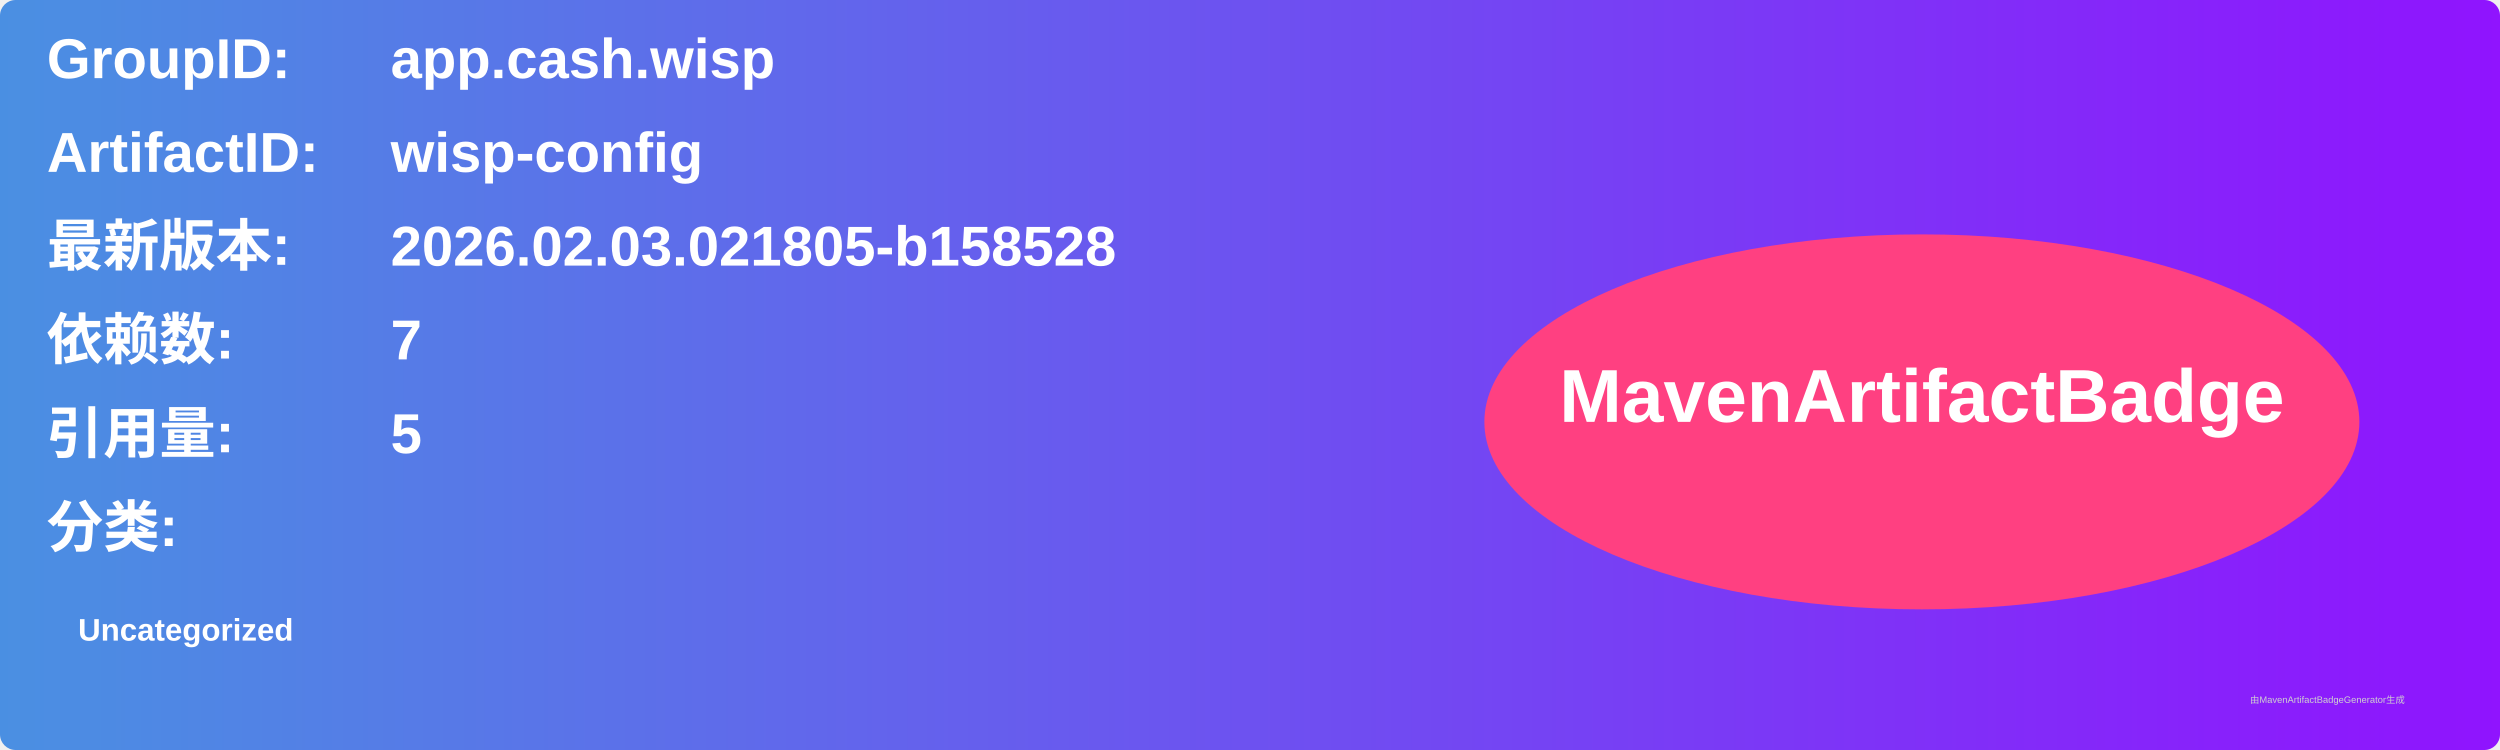
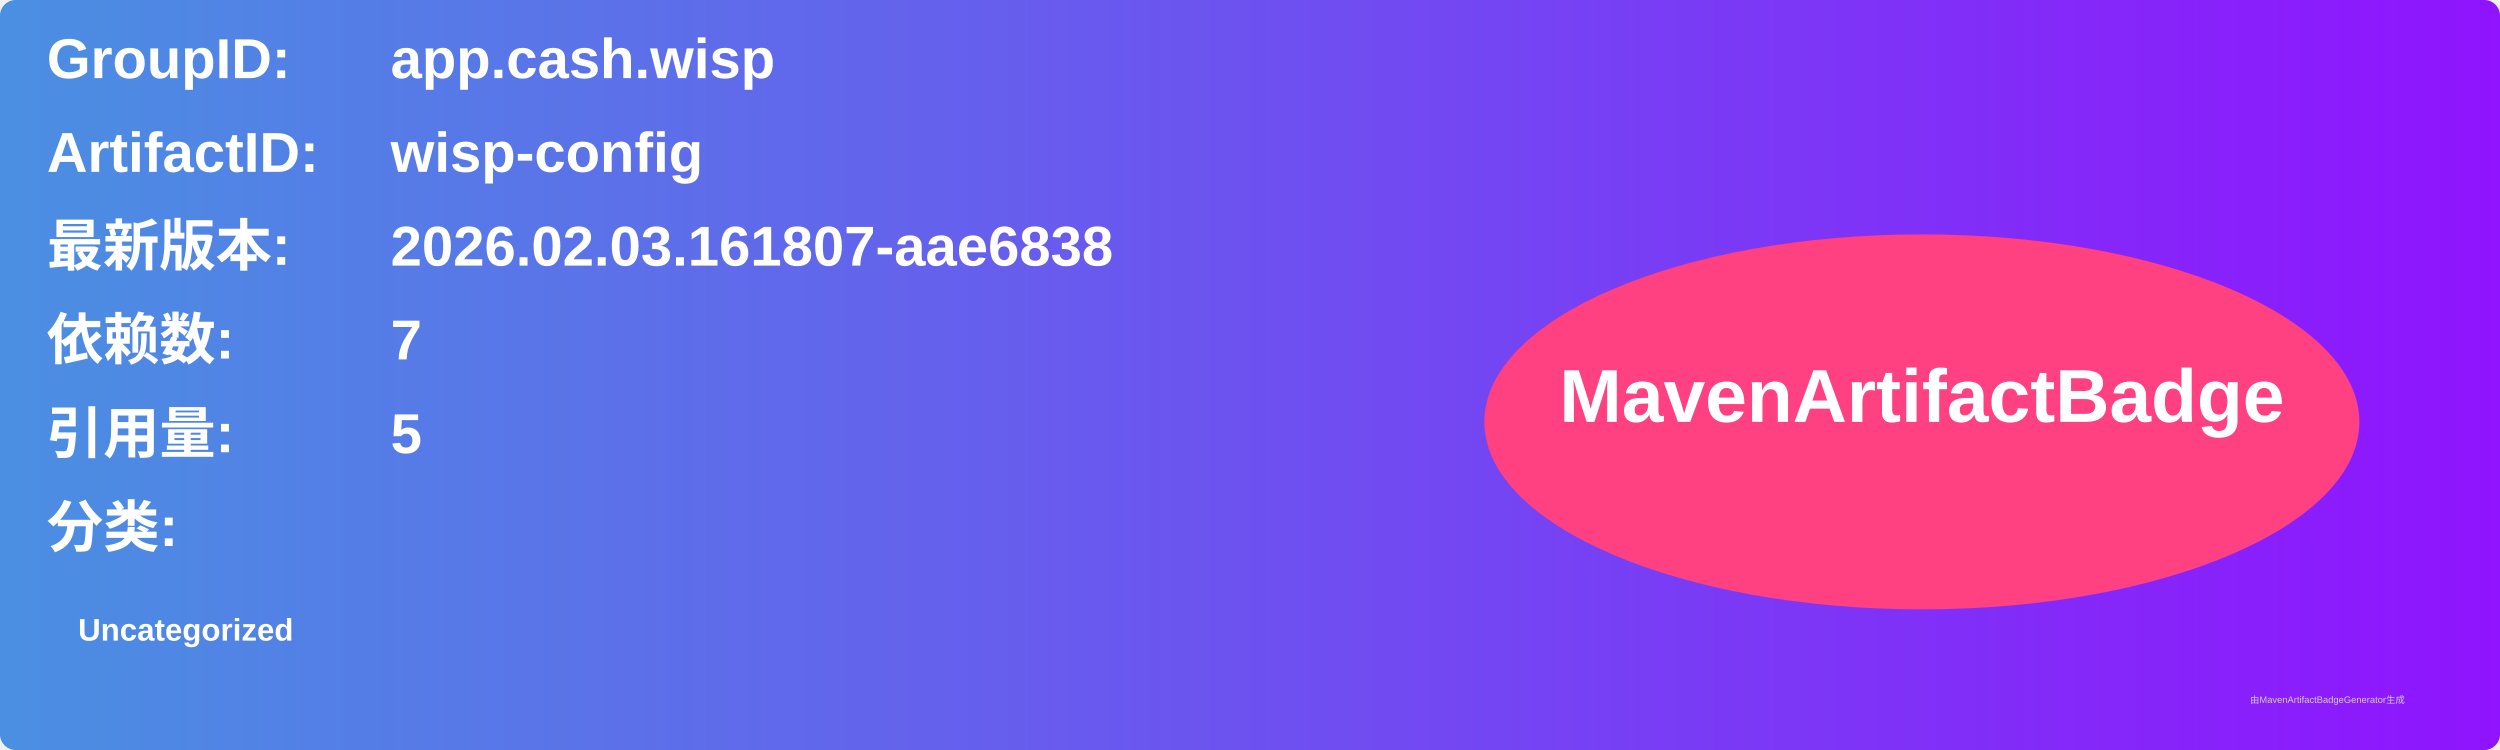
<svg xmlns="http://www.w3.org/2000/svg" width="800" height="240" viewBox="0 0 800 240">
  <linearGradient id="grad" x1="0%" y1="0%" x2="100%" y2="0%">
    <stop offset="0%" stop-color="#4a90e2" />
    <stop offset="100%" stop-color="#9013fe" />
  </linearGradient>
  <rect width="100%" height="100%" rx="5" ry="5" fill="url(#grad)" />
  <g transform="translate(15, 15)">
    <text x="0" y="10" font-family="Arial" font-size="18" fill="white" font-weight="bold" width="260">GroupID:</text>
    <text x="110" y="10" font-family="Arial" font-size="18" fill="white" font-weight="bold" width="460">app.cash.wisp</text>
    <text x="0" y="40" font-family="Arial" font-size="18" fill="white" font-weight="bold" width="260">ArtifactID:</text>
    <text x="110" y="40" font-family="Arial" font-size="18" fill="white" font-weight="bold" width="460">wisp-config</text>
    <text x="0" y="70" font-family="Arial" font-size="18" fill="white" font-weight="bold">最新版本:</text>
    <text x="110" y="70" font-family="Arial" font-size="18" fill="white" font-weight="bold">
-       <tspan font-weight="bold">2026.02.03.021805-b158528</tspan>
+       <tspan font-weight="bold">2026.02.03.161807-aae6838</tspan>
    </text>
    <text x="0" y="100" font-family="Arial" font-size="18" fill="white" font-weight="bold">依赖数: </text>
    <text x="110" y="100" font-family="Arial" font-size="18" fill="white">
      <tspan font-weight="bold">7</tspan>
    </text>
    <text x="0" y="130" font-family="Arial" font-size="18" fill="white" font-weight="bold">引用量: </text>
    <text x="110" y="130" font-family="Arial" font-size="18" fill="white">
      <tspan font-weight="bold">5</tspan>
    </text>
    <text x="0" y="160" font-family="Arial" font-size="18" fill="white" font-weight="bold">分类:</text>
    <text x="10" y="190" font-family="Arial" font-size="10" fill="white">
      <tspan font-weight="bold">Uncategorized</tspan>
    </text>
    <ellipse cx="600" cy="120" rx="140" ry="60" fill="#ff4081" />
    <text x="600" y="120" text-anchor="middle" font-family="Arial" font-size="24" fill="white" font-weight="bold">MavenArtifactBadge</text>
  </g>
  <text x="720" y="225" font-family="Arial" font-size="3" fill="#d0d0d0">由MavenArtifactBadgeGenerator生成</text>
</svg>
